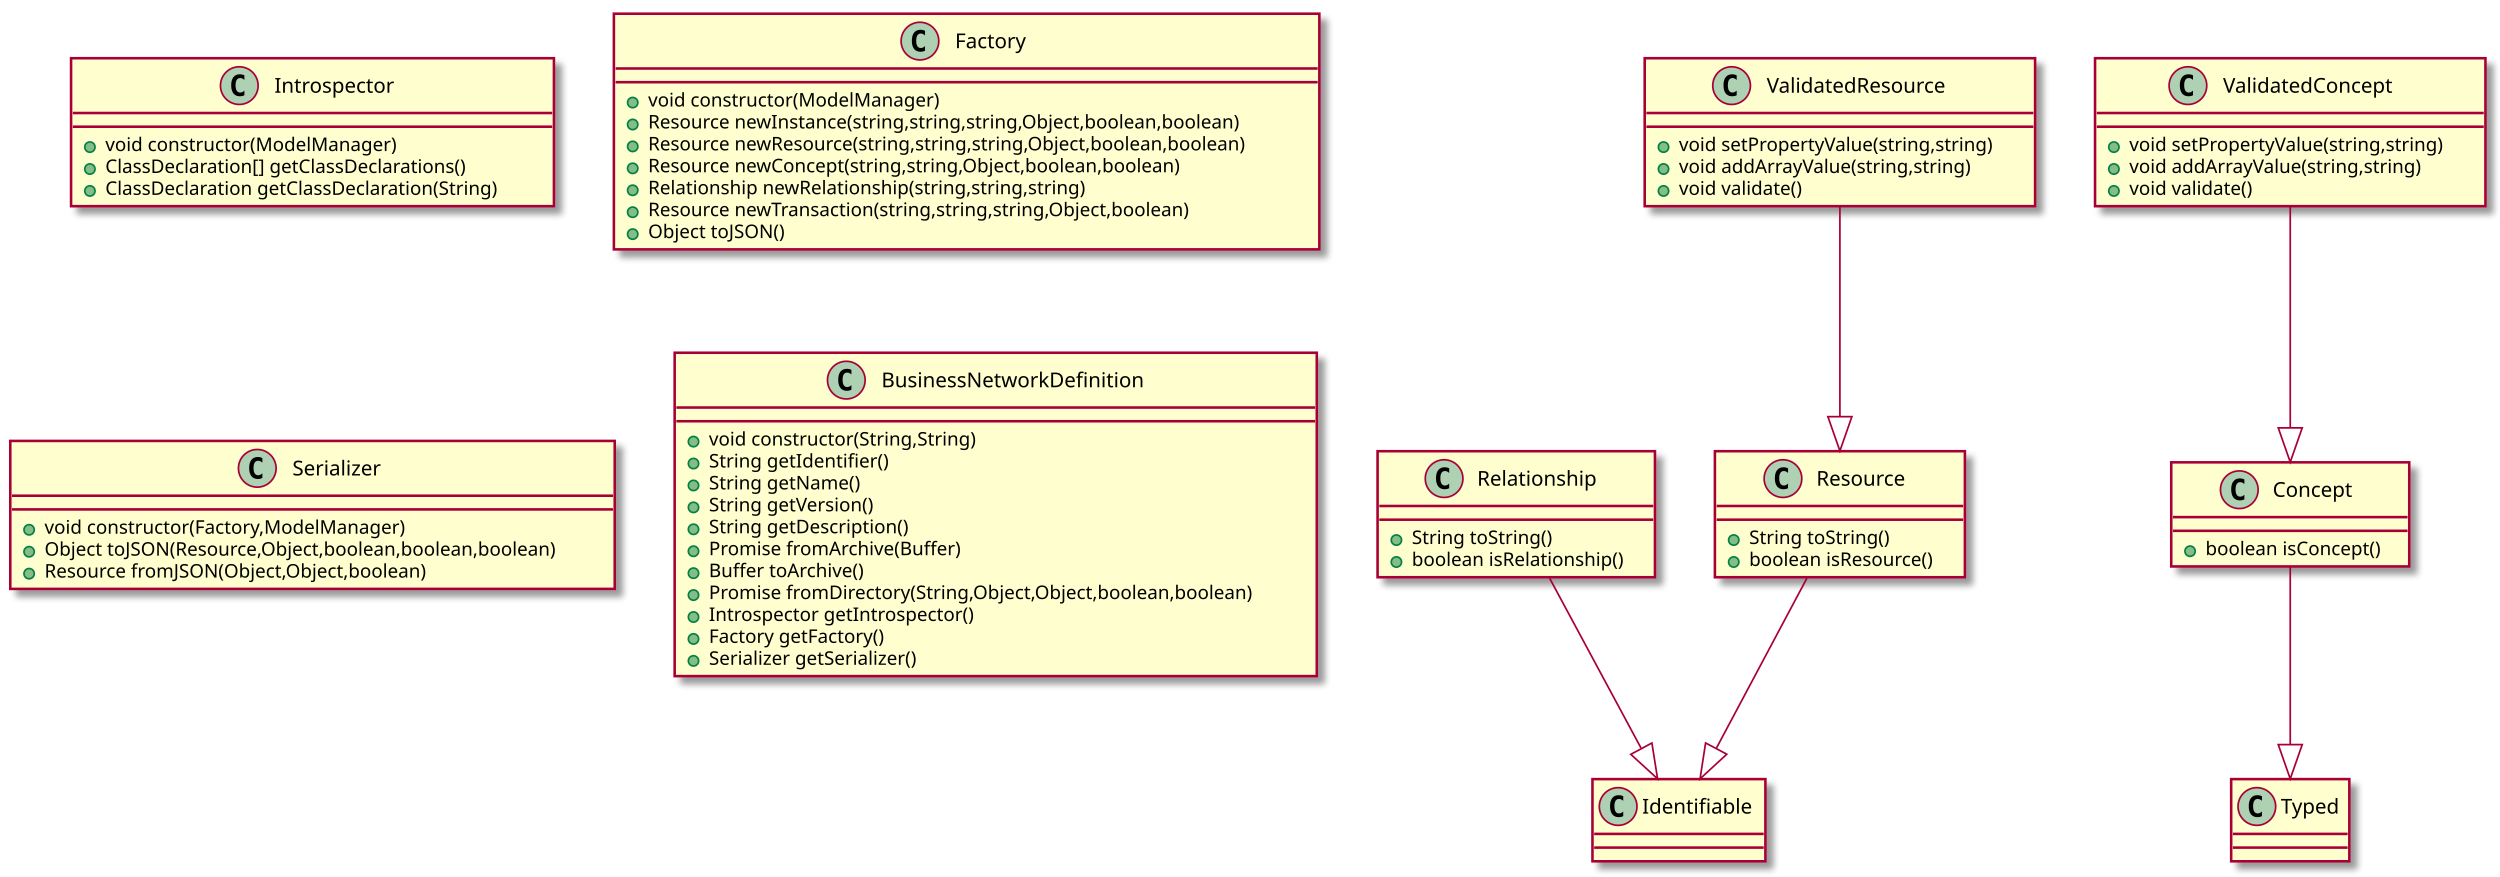
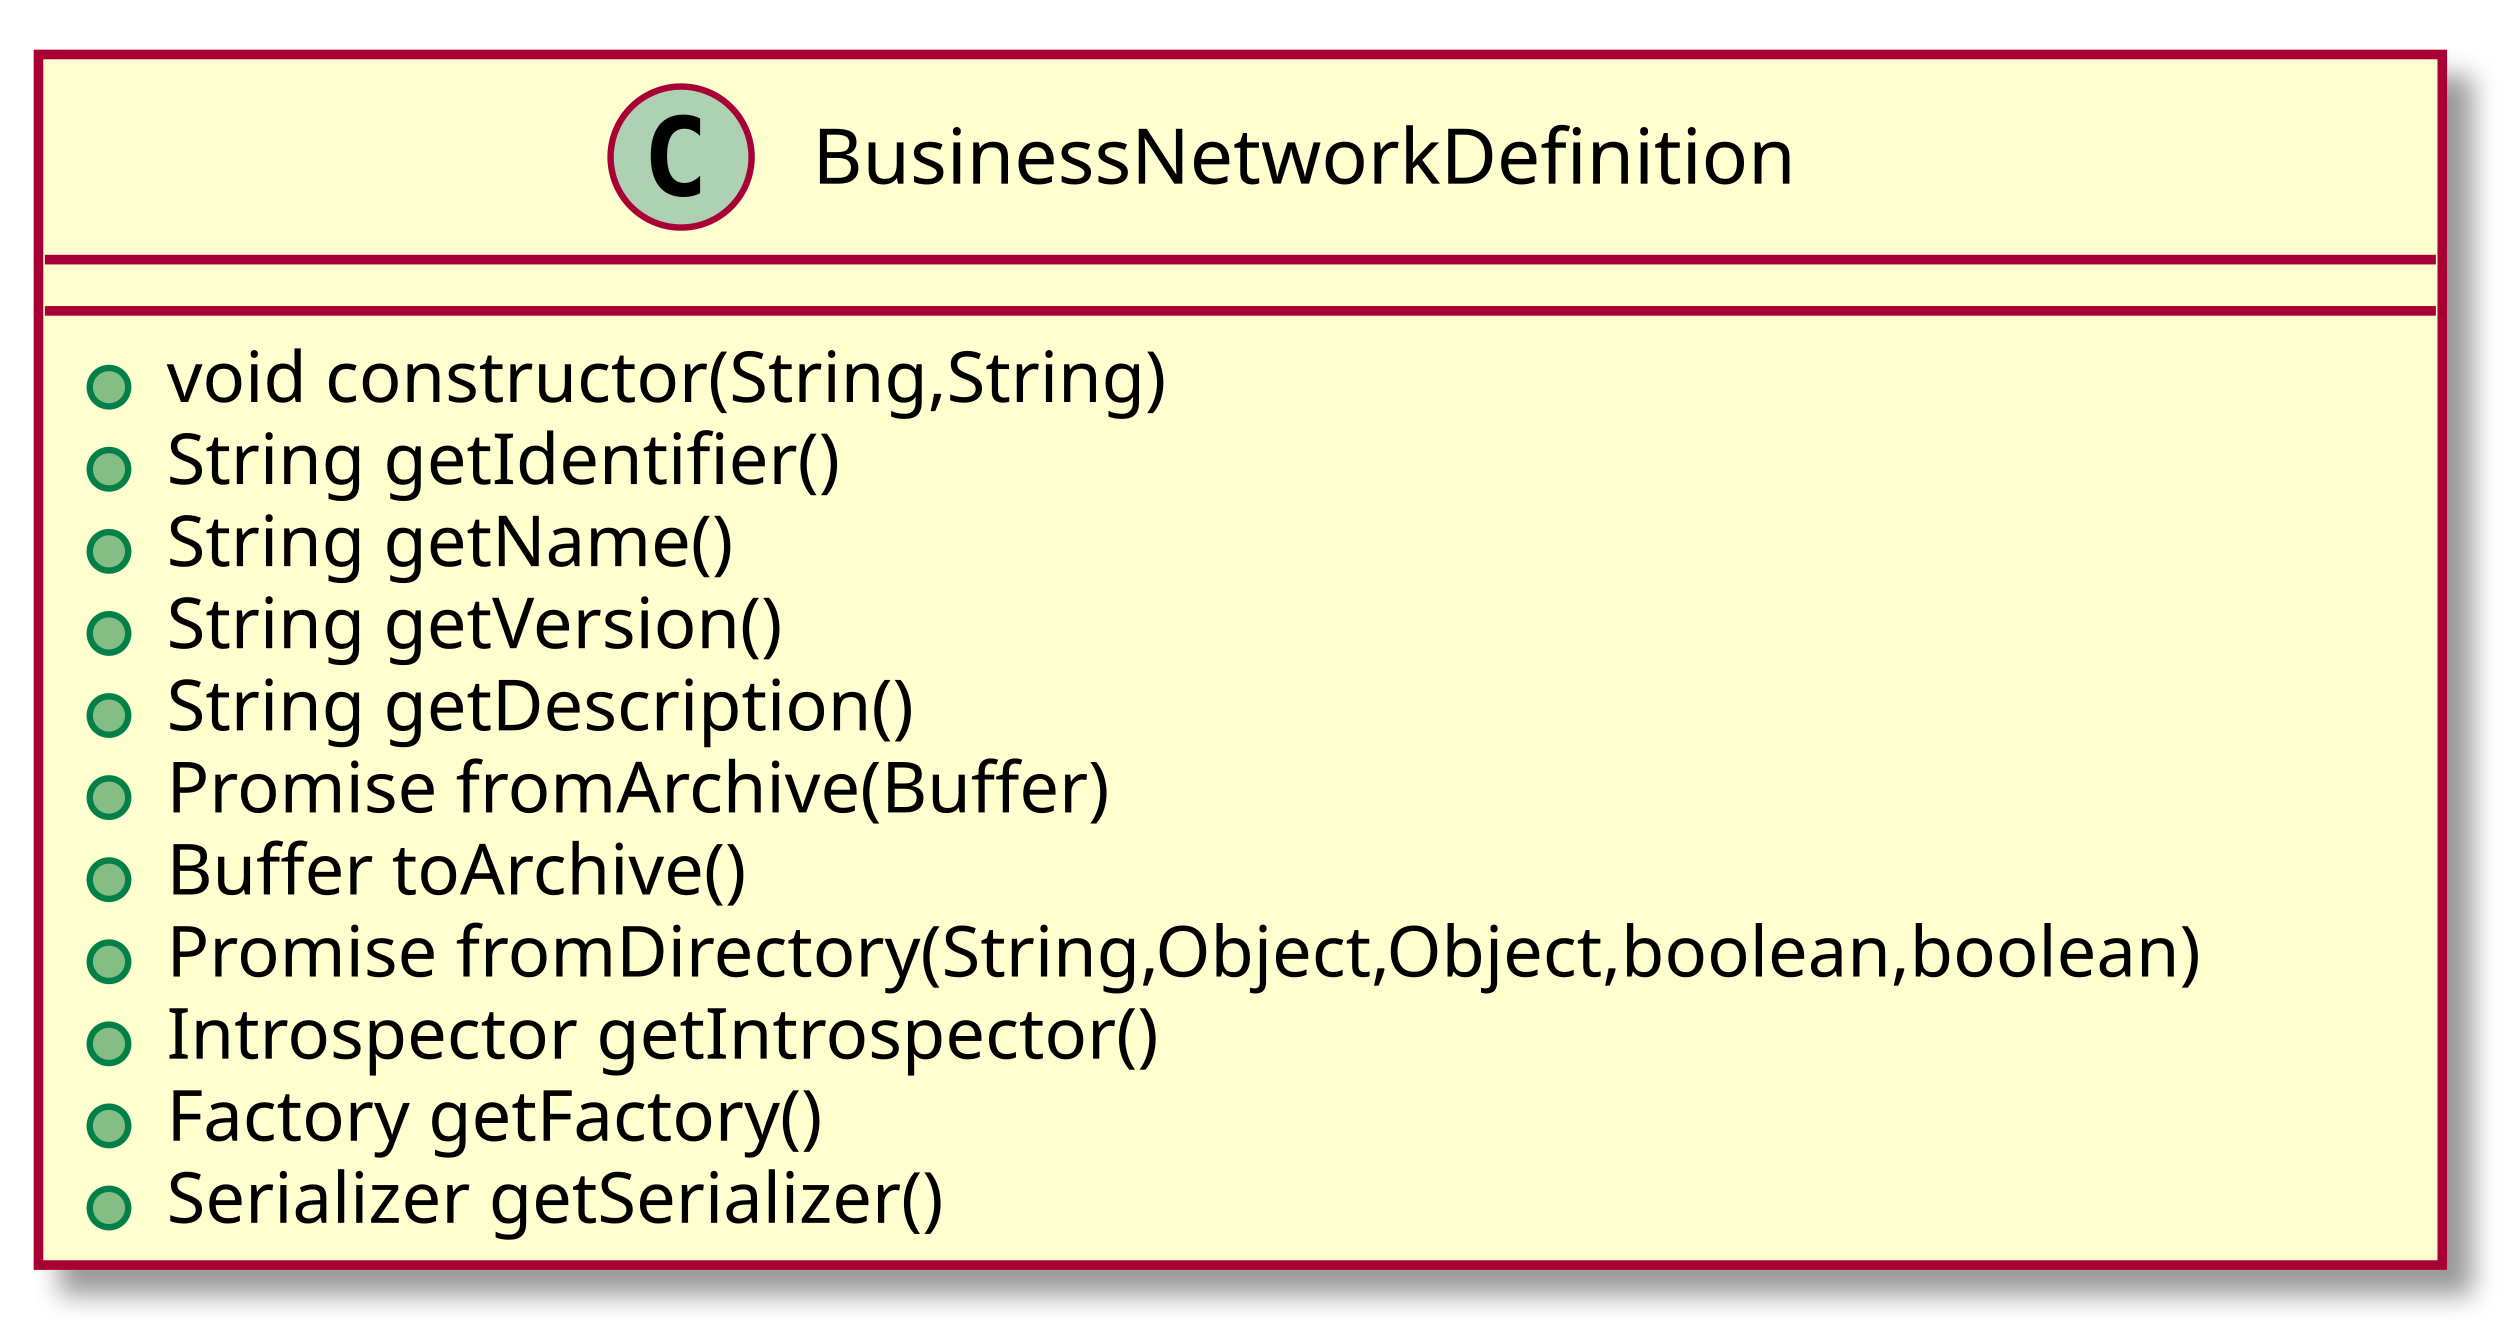
- <svg xmlns="http://www.w3.org/2000/svg" contentScriptType="application/ecmascript" contentStyleType="text/css" height="512px" preserveAspectRatio="none" style="width:1460px;height:512px;" version="1.1" viewBox="0 0 1460 512" width="1460px" zoomAndPan="magnify">
+ <svg xmlns="http://www.w3.org/2000/svg" contentScriptType="application/ecmascript" contentStyleType="text/css" height="206px" preserveAspectRatio="none" style="width:390px;height:206px;" version="1.1" viewBox="0 0 390 206" width="390px" zoomAndPan="magnify">
  <defs>
-     <filter height="300%" id="f8t7ljm" width="300%" x="-1" y="-1">
+     <filter height="300%" id="fpvix21" width="300%" x="-1" y="-1">
      <feGaussianBlur result="blurOut" stdDeviation="2.0" />
      <feColorMatrix in="blurOut" result="blurOut2" type="matrix" values="0 0 0 0 0 0 0 0 0 0 0 0 0 0 0 0 0 0 .4 0" />
      <feOffset dx="4.0" dy="4.0" in="blurOut2" result="blurOut3" />
      <feBlend in="SourceGraphic" in2="blurOut3" mode="normal" />
    </filter>
  </defs>
  <g>
-     <rect fill="#FEFECE" filter="url(#f8t7ljm)" height="86.414" style="stroke: #A80036; stroke-width: 1.5;" width="282" x="41.5" y="34" />
-     <ellipse cx="139.75" cy="50" fill="#ADD1B2" rx="11" ry="11" style="stroke: #A80036; stroke-width: 1.0;" />
-     <path d="M142.719,55.641 Q142.141,55.938 141.5,56.086 Q140.859,56.234 140.156,56.234 Q137.656,56.234 136.336,54.586 Q135.016,52.938 135.016,49.812 Q135.016,46.688 136.336,45.031 Q137.656,43.375 140.156,43.375 Q140.859,43.375 141.508,43.531 Q142.156,43.688 142.719,43.984 L142.719,46.703 Q142.094,46.125 141.5,45.852 Q140.906,45.578 140.281,45.578 Q138.938,45.578 138.25,46.648 Q137.562,47.719 137.562,49.812 Q137.562,51.906 138.25,52.977 Q138.938,54.047 140.281,54.047 Q140.906,54.047 141.5,53.773 Q142.094,53.5 142.719,52.922 L142.719,55.641 Z " />
-     <text fill="#000000" font-family="sans-serif" font-size="12" lengthAdjust="spacingAndGlyphs" textLength="77" x="160.25" y="54.154">Introspector</text>
-     <line style="stroke: #A80036; stroke-width: 1.5;" x1="42.5" x2="322.5" y1="66" y2="66" />
-     <line style="stroke: #A80036; stroke-width: 1.5;" x1="42.5" x2="322.5" y1="74" y2="74" />
-     <ellipse cx="52.5" cy="85.902" fill="#84BE84" rx="3" ry="3" style="stroke: #038048; stroke-width: 1.0;" />
-     <text fill="#000000" font-family="sans-serif" font-size="11" lengthAdjust="spacingAndGlyphs" textLength="182" x="61.5" y="88.21">void constructor(ModelManager)</text>
-     <ellipse cx="52.5" cy="98.707" fill="#84BE84" rx="3" ry="3" style="stroke: #038048; stroke-width: 1.0;" />
-     <text fill="#000000" font-family="sans-serif" font-size="11" lengthAdjust="spacingAndGlyphs" textLength="237" x="61.5" y="101.015">ClassDeclaration[] getClassDeclarations()</text>
-     <ellipse cx="52.5" cy="111.512" fill="#84BE84" rx="3" ry="3" style="stroke: #038048; stroke-width: 1.0;" />
-     <text fill="#000000" font-family="sans-serif" font-size="11" lengthAdjust="spacingAndGlyphs" textLength="256" x="61.5" y="113.82">ClassDeclaration getClassDeclaration(String)</text>
-     <rect fill="#FEFECE" filter="url(#f8t7ljm)" height="73.609" style="stroke: #A80036; stroke-width: 1.5;" width="162" x="804.5" y="263.5" />
-     <ellipse cx="843.35" cy="279.5" fill="#ADD1B2" rx="11" ry="11" style="stroke: #A80036; stroke-width: 1.0;" />
-     <path d="M846.319,285.141 Q845.741,285.438 845.1,285.586 Q844.459,285.734 843.756,285.734 Q841.256,285.734 839.936,284.086 Q838.616,282.438 838.616,279.312 Q838.616,276.188 839.936,274.531 Q841.256,272.875 843.756,272.875 Q844.459,272.875 845.108,273.031 Q845.756,273.188 846.319,273.484 L846.319,276.203 Q845.694,275.625 845.1,275.352 Q844.506,275.078 843.881,275.078 Q842.538,275.078 841.85,276.148 Q841.163,277.219 841.163,279.312 Q841.163,281.406 841.85,282.477 Q842.538,283.547 843.881,283.547 Q844.506,283.547 845.1,283.273 Q845.694,283 846.319,282.422 L846.319,285.141 Z " />
-     <text fill="#000000" font-family="sans-serif" font-size="12" lengthAdjust="spacingAndGlyphs" textLength="77" x="862.65" y="283.654">Relationship</text>
-     <line style="stroke: #A80036; stroke-width: 1.5;" x1="805.5" x2="965.5" y1="295.5" y2="295.5" />
-     <line style="stroke: #A80036; stroke-width: 1.5;" x1="805.5" x2="965.5" y1="303.5" y2="303.5" />
-     <ellipse cx="815.5" cy="315.402" fill="#84BE84" rx="3" ry="3" style="stroke: #038048; stroke-width: 1.0;" />
-     <text fill="#000000" font-family="sans-serif" font-size="11" lengthAdjust="spacingAndGlyphs" textLength="91" x="824.5" y="317.71">String toString()</text>
-     <ellipse cx="815.5" cy="328.207" fill="#84BE84" rx="3" ry="3" style="stroke: #038048; stroke-width: 1.0;" />
-     <text fill="#000000" font-family="sans-serif" font-size="11" lengthAdjust="spacingAndGlyphs" textLength="136" x="824.5" y="330.515">boolean isRelationship()</text>
-     <rect fill="#FEFECE" filter="url(#f8t7ljm)" height="48" style="stroke: #A80036; stroke-width: 1.5;" width="101" x="930" y="455" />
-     <ellipse cx="945" cy="471" fill="#ADD1B2" rx="11" ry="11" style="stroke: #A80036; stroke-width: 1.0;" />
-     <path d="M947.969,476.641 Q947.391,476.938 946.75,477.086 Q946.109,477.234 945.406,477.234 Q942.906,477.234 941.586,475.586 Q940.266,473.938 940.266,470.812 Q940.266,467.688 941.586,466.031 Q942.906,464.375 945.406,464.375 Q946.109,464.375 946.758,464.531 Q947.406,464.688 947.969,464.984 L947.969,467.703 Q947.344,467.125 946.75,466.852 Q946.156,466.578 945.531,466.578 Q944.188,466.578 943.5,467.648 Q942.812,468.719 942.812,470.812 Q942.812,472.906 943.5,473.977 Q944.188,475.047 945.531,475.047 Q946.156,475.047 946.75,474.773 Q947.344,474.5 947.969,473.922 L947.969,476.641 Z " />
-     <text fill="#000000" font-family="sans-serif" font-size="12" lengthAdjust="spacingAndGlyphs" textLength="69" x="959" y="475.154">Identifiable</text>
-     <line style="stroke: #A80036; stroke-width: 1.5;" x1="931" x2="1030" y1="487" y2="487" />
-     <line style="stroke: #A80036; stroke-width: 1.5;" x1="931" x2="1030" y1="495" y2="495" />
-     <rect fill="#FEFECE" filter="url(#f8t7ljm)" height="73.609" style="stroke: #A80036; stroke-width: 1.5;" width="146" x="1001.5" y="263.5" />
-     <ellipse cx="1041.25" cy="279.5" fill="#ADD1B2" rx="11" ry="11" style="stroke: #A80036; stroke-width: 1.0;" />
-     <path d="M1044.219,285.141 Q1043.641,285.438 1043,285.586 Q1042.359,285.734 1041.656,285.734 Q1039.156,285.734 1037.836,284.086 Q1036.516,282.438 1036.516,279.312 Q1036.516,276.188 1037.836,274.531 Q1039.156,272.875 1041.656,272.875 Q1042.359,272.875 1043.008,273.031 Q1043.656,273.188 1044.219,273.484 L1044.219,276.203 Q1043.594,275.625 1043,275.352 Q1042.406,275.078 1041.781,275.078 Q1040.438,275.078 1039.75,276.148 Q1039.062,277.219 1039.062,279.312 Q1039.062,281.406 1039.75,282.477 Q1040.438,283.547 1041.781,283.547 Q1042.406,283.547 1043,283.273 Q1043.594,283 1044.219,282.422 L1044.219,285.141 Z " />
-     <text fill="#000000" font-family="sans-serif" font-size="12" lengthAdjust="spacingAndGlyphs" textLength="59" x="1060.75" y="283.654">Resource</text>
-     <line style="stroke: #A80036; stroke-width: 1.5;" x1="1002.5" x2="1146.5" y1="295.5" y2="295.5" />
-     <line style="stroke: #A80036; stroke-width: 1.5;" x1="1002.5" x2="1146.5" y1="303.5" y2="303.5" />
-     <ellipse cx="1012.5" cy="315.402" fill="#84BE84" rx="3" ry="3" style="stroke: #038048; stroke-width: 1.0;" />
-     <text fill="#000000" font-family="sans-serif" font-size="11" lengthAdjust="spacingAndGlyphs" textLength="91" x="1021.5" y="317.71">String toString()</text>
-     <ellipse cx="1012.5" cy="328.207" fill="#84BE84" rx="3" ry="3" style="stroke: #038048; stroke-width: 1.0;" />
-     <text fill="#000000" font-family="sans-serif" font-size="11" lengthAdjust="spacingAndGlyphs" textLength="120" x="1021.5" y="330.515">boolean isResource()</text>
-     <rect fill="#FEFECE" filter="url(#f8t7ljm)" height="86.414" style="stroke: #A80036; stroke-width: 1.5;" width="228" x="960.5" y="34" />
-     <ellipse cx="1011.25" cy="50" fill="#ADD1B2" rx="11" ry="11" style="stroke: #A80036; stroke-width: 1.0;" />
-     <path d="M1014.219,55.641 Q1013.641,55.938 1013,56.086 Q1012.359,56.234 1011.656,56.234 Q1009.156,56.234 1007.836,54.586 Q1006.516,52.938 1006.516,49.812 Q1006.516,46.688 1007.836,45.031 Q1009.156,43.375 1011.656,43.375 Q1012.359,43.375 1013.008,43.531 Q1013.656,43.688 1014.219,43.984 L1014.219,46.703 Q1013.594,46.125 1013,45.852 Q1012.406,45.578 1011.781,45.578 Q1010.438,45.578 1009.75,46.648 Q1009.062,47.719 1009.062,49.812 Q1009.062,51.906 1009.75,52.977 Q1010.438,54.047 1011.781,54.047 Q1012.406,54.047 1013,53.773 Q1013.594,53.5 1014.219,52.922 L1014.219,55.641 Z " />
-     <text fill="#000000" font-family="sans-serif" font-size="12" lengthAdjust="spacingAndGlyphs" textLength="118" x="1031.75" y="54.154">ValidatedResource</text>
-     <line style="stroke: #A80036; stroke-width: 1.5;" x1="961.5" x2="1187.5" y1="66" y2="66" />
-     <line style="stroke: #A80036; stroke-width: 1.5;" x1="961.5" x2="1187.5" y1="74" y2="74" />
-     <ellipse cx="971.5" cy="85.902" fill="#84BE84" rx="3" ry="3" style="stroke: #038048; stroke-width: 1.0;" />
-     <text fill="#000000" font-family="sans-serif" font-size="11" lengthAdjust="spacingAndGlyphs" textLength="202" x="980.5" y="88.21">void setPropertyValue(string,string)</text>
-     <ellipse cx="971.5" cy="98.707" fill="#84BE84" rx="3" ry="3" style="stroke: #038048; stroke-width: 1.0;" />
-     <text fill="#000000" font-family="sans-serif" font-size="11" lengthAdjust="spacingAndGlyphs" textLength="187" x="980.5" y="101.015">void addArrayValue(string,string)</text>
-     <ellipse cx="971.5" cy="111.512" fill="#84BE84" rx="3" ry="3" style="stroke: #038048; stroke-width: 1.0;" />
-     <text fill="#000000" font-family="sans-serif" font-size="11" lengthAdjust="spacingAndGlyphs" textLength="79" x="980.5" y="113.82">void validate()</text>
-     <rect fill="#FEFECE" filter="url(#f8t7ljm)" height="60.805" style="stroke: #A80036; stroke-width: 1.5;" width="139" x="1268" y="270" />
-     <ellipse cx="1307.75" cy="286" fill="#ADD1B2" rx="11" ry="11" style="stroke: #A80036; stroke-width: 1.0;" />
-     <path d="M1310.719,291.641 Q1310.141,291.938 1309.5,292.086 Q1308.859,292.234 1308.156,292.234 Q1305.656,292.234 1304.336,290.586 Q1303.016,288.938 1303.016,285.812 Q1303.016,282.688 1304.336,281.031 Q1305.656,279.375 1308.156,279.375 Q1308.859,279.375 1309.508,279.531 Q1310.156,279.688 1310.719,279.984 L1310.719,282.703 Q1310.094,282.125 1309.5,281.852 Q1308.906,281.578 1308.281,281.578 Q1306.938,281.578 1306.25,282.648 Q1305.562,283.719 1305.562,285.812 Q1305.562,287.906 1306.25,288.977 Q1306.938,290.047 1308.281,290.047 Q1308.906,290.047 1309.5,289.773 Q1310.094,289.5 1310.719,288.922 L1310.719,291.641 Z " />
-     <text fill="#000000" font-family="sans-serif" font-size="12" lengthAdjust="spacingAndGlyphs" textLength="52" x="1327.25" y="290.154">Concept</text>
-     <line style="stroke: #A80036; stroke-width: 1.5;" x1="1269" x2="1406" y1="302" y2="302" />
-     <line style="stroke: #A80036; stroke-width: 1.5;" x1="1269" x2="1406" y1="310" y2="310" />
-     <ellipse cx="1279" cy="321.902" fill="#84BE84" rx="3" ry="3" style="stroke: #038048; stroke-width: 1.0;" />
-     <text fill="#000000" font-family="sans-serif" font-size="11" lengthAdjust="spacingAndGlyphs" textLength="113" x="1288" y="324.21">boolean isConcept()</text>
-     <rect fill="#FEFECE" filter="url(#f8t7ljm)" height="48" style="stroke: #A80036; stroke-width: 1.5;" width="69" x="1303" y="455" />
-     <ellipse cx="1318" cy="471" fill="#ADD1B2" rx="11" ry="11" style="stroke: #A80036; stroke-width: 1.0;" />
-     <path d="M1320.969,476.641 Q1320.391,476.938 1319.75,477.086 Q1319.109,477.234 1318.406,477.234 Q1315.906,477.234 1314.586,475.586 Q1313.266,473.938 1313.266,470.812 Q1313.266,467.688 1314.586,466.031 Q1315.906,464.375 1318.406,464.375 Q1319.109,464.375 1319.758,464.531 Q1320.406,464.688 1320.969,464.984 L1320.969,467.703 Q1320.344,467.125 1319.75,466.852 Q1319.156,466.578 1318.531,466.578 Q1317.188,466.578 1316.5,467.648 Q1315.812,468.719 1315.812,470.812 Q1315.812,472.906 1316.5,473.977 Q1317.188,475.047 1318.531,475.047 Q1319.156,475.047 1319.75,474.773 Q1320.344,474.5 1320.969,473.922 L1320.969,476.641 Z " />
-     <text fill="#000000" font-family="sans-serif" font-size="12" lengthAdjust="spacingAndGlyphs" textLength="37" x="1332" y="475.154">Typed</text>
-     <line style="stroke: #A80036; stroke-width: 1.5;" x1="1304" x2="1371" y1="487" y2="487" />
-     <line style="stroke: #A80036; stroke-width: 1.5;" x1="1304" x2="1371" y1="495" y2="495" />
-     <rect fill="#FEFECE" filter="url(#f8t7ljm)" height="86.414" style="stroke: #A80036; stroke-width: 1.5;" width="228" x="1223.5" y="34" />
-     <ellipse cx="1277.75" cy="50" fill="#ADD1B2" rx="11" ry="11" style="stroke: #A80036; stroke-width: 1.0;" />
-     <path d="M1280.719,55.641 Q1280.141,55.938 1279.5,56.086 Q1278.859,56.234 1278.156,56.234 Q1275.656,56.234 1274.336,54.586 Q1273.016,52.938 1273.016,49.812 Q1273.016,46.688 1274.336,45.031 Q1275.656,43.375 1278.156,43.375 Q1278.859,43.375 1279.508,43.531 Q1280.156,43.688 1280.719,43.984 L1280.719,46.703 Q1280.094,46.125 1279.5,45.852 Q1278.906,45.578 1278.281,45.578 Q1276.938,45.578 1276.25,46.648 Q1275.562,47.719 1275.562,49.812 Q1275.562,51.906 1276.25,52.977 Q1276.938,54.047 1278.281,54.047 Q1278.906,54.047 1279.5,53.773 Q1280.094,53.5 1280.719,52.922 L1280.719,55.641 Z " />
-     <text fill="#000000" font-family="sans-serif" font-size="12" lengthAdjust="spacingAndGlyphs" textLength="111" x="1298.25" y="54.154">ValidatedConcept</text>
-     <line style="stroke: #A80036; stroke-width: 1.5;" x1="1224.5" x2="1450.5" y1="66" y2="66" />
-     <line style="stroke: #A80036; stroke-width: 1.5;" x1="1224.5" x2="1450.5" y1="74" y2="74" />
-     <ellipse cx="1234.5" cy="85.902" fill="#84BE84" rx="3" ry="3" style="stroke: #038048; stroke-width: 1.0;" />
-     <text fill="#000000" font-family="sans-serif" font-size="11" lengthAdjust="spacingAndGlyphs" textLength="202" x="1243.5" y="88.21">void setPropertyValue(string,string)</text>
-     <ellipse cx="1234.5" cy="98.707" fill="#84BE84" rx="3" ry="3" style="stroke: #038048; stroke-width: 1.0;" />
-     <text fill="#000000" font-family="sans-serif" font-size="11" lengthAdjust="spacingAndGlyphs" textLength="187" x="1243.5" y="101.015">void addArrayValue(string,string)</text>
-     <ellipse cx="1234.5" cy="111.512" fill="#84BE84" rx="3" ry="3" style="stroke: #038048; stroke-width: 1.0;" />
-     <text fill="#000000" font-family="sans-serif" font-size="11" lengthAdjust="spacingAndGlyphs" textLength="79" x="1243.5" y="113.82">void validate()</text>
-     <rect fill="#FEFECE" filter="url(#f8t7ljm)" height="137.633" style="stroke: #A80036; stroke-width: 1.5;" width="412" x="358.5" y="8" />
-     <ellipse cx="537.25" cy="24" fill="#ADD1B2" rx="11" ry="11" style="stroke: #A80036; stroke-width: 1.0;" />
-     <path d="M540.219,29.641 Q539.641,29.938 539,30.086 Q538.359,30.234 537.656,30.234 Q535.156,30.234 533.836,28.586 Q532.516,26.938 532.516,23.812 Q532.516,20.688 533.836,19.031 Q535.156,17.375 537.656,17.375 Q538.359,17.375 539.008,17.531 Q539.656,17.688 540.219,17.984 L540.219,20.703 Q539.594,20.125 539,19.852 Q538.406,19.578 537.781,19.578 Q536.438,19.578 535.75,20.648 Q535.062,21.719 535.062,23.812 Q535.062,25.906 535.75,26.977 Q536.438,28.047 537.781,28.047 Q538.406,28.047 539,27.773 Q539.594,27.5 540.219,26.922 L540.219,29.641 Z " />
-     <text fill="#000000" font-family="sans-serif" font-size="12" lengthAdjust="spacingAndGlyphs" textLength="46" x="557.75" y="28.154">Factory</text>
-     <line style="stroke: #A80036; stroke-width: 1.5;" x1="359.5" x2="769.5" y1="40" y2="40" />
-     <line style="stroke: #A80036; stroke-width: 1.5;" x1="359.5" x2="769.5" y1="48" y2="48" />
-     <ellipse cx="369.5" cy="59.902" fill="#84BE84" rx="3" ry="3" style="stroke: #038048; stroke-width: 1.0;" />
-     <text fill="#000000" font-family="sans-serif" font-size="11" lengthAdjust="spacingAndGlyphs" textLength="182" x="378.5" y="62.21">void constructor(ModelManager)</text>
-     <ellipse cx="369.5" cy="72.707" fill="#84BE84" rx="3" ry="3" style="stroke: #038048; stroke-width: 1.0;" />
-     <text fill="#000000" font-family="sans-serif" font-size="11" lengthAdjust="spacingAndGlyphs" textLength="381" x="378.5" y="75.015">Resource newInstance(string,string,string,Object,boolean,boolean)</text>
-     <ellipse cx="369.5" cy="85.512" fill="#84BE84" rx="3" ry="3" style="stroke: #038048; stroke-width: 1.0;" />
-     <text fill="#000000" font-family="sans-serif" font-size="11" lengthAdjust="spacingAndGlyphs" textLength="386" x="378.5" y="87.82">Resource newResource(string,string,string,Object,boolean,boolean)</text>
-     <ellipse cx="369.5" cy="98.316" fill="#84BE84" rx="3" ry="3" style="stroke: #038048; stroke-width: 1.0;" />
-     <text fill="#000000" font-family="sans-serif" font-size="11" lengthAdjust="spacingAndGlyphs" textLength="342" x="378.5" y="100.624">Resource newConcept(string,string,Object,boolean,boolean)</text>
-     <ellipse cx="369.5" cy="111.121" fill="#84BE84" rx="3" ry="3" style="stroke: #038048; stroke-width: 1.0;" />
-     <text fill="#000000" font-family="sans-serif" font-size="11" lengthAdjust="spacingAndGlyphs" textLength="280" x="378.5" y="113.429">Relationship newRelationship(string,string,string)</text>
-     <ellipse cx="369.5" cy="123.926" fill="#84BE84" rx="3" ry="3" style="stroke: #038048; stroke-width: 1.0;" />
-     <text fill="#000000" font-family="sans-serif" font-size="11" lengthAdjust="spacingAndGlyphs" textLength="351" x="378.5" y="126.234">Resource newTransaction(string,string,string,Object,boolean)</text>
-     <ellipse cx="369.5" cy="136.731" fill="#84BE84" rx="3" ry="3" style="stroke: #038048; stroke-width: 1.0;" />
-     <text fill="#000000" font-family="sans-serif" font-size="11" lengthAdjust="spacingAndGlyphs" textLength="87" x="378.5" y="139.039">Object toJSON()</text>
-     <rect fill="#FEFECE" filter="url(#f8t7ljm)" height="86.414" style="stroke: #A80036; stroke-width: 1.5;" width="353" x="6" y="257.5" />
-     <ellipse cx="150.25" cy="273.5" fill="#ADD1B2" rx="11" ry="11" style="stroke: #A80036; stroke-width: 1.0;" />
-     <path d="M153.219,279.141 Q152.641,279.438 152,279.586 Q151.359,279.734 150.656,279.734 Q148.156,279.734 146.836,278.086 Q145.516,276.438 145.516,273.312 Q145.516,270.188 146.836,268.531 Q148.156,266.875 150.656,266.875 Q151.359,266.875 152.008,267.031 Q152.656,267.188 153.219,267.484 L153.219,270.203 Q152.594,269.625 152,269.352 Q151.406,269.078 150.781,269.078 Q149.438,269.078 148.75,270.148 Q148.062,271.219 148.062,273.312 Q148.062,275.406 148.75,276.477 Q149.438,277.547 150.781,277.547 Q151.406,277.547 152,277.273 Q152.594,277 153.219,276.422 L153.219,279.141 Z " />
-     <text fill="#000000" font-family="sans-serif" font-size="12" lengthAdjust="spacingAndGlyphs" textLength="56" x="170.75" y="277.654">Serializer</text>
-     <line style="stroke: #A80036; stroke-width: 1.5;" x1="7" x2="358" y1="289.5" y2="289.5" />
-     <line style="stroke: #A80036; stroke-width: 1.5;" x1="7" x2="358" y1="297.5" y2="297.5" />
-     <ellipse cx="17" cy="309.402" fill="#84BE84" rx="3" ry="3" style="stroke: #038048; stroke-width: 1.0;" />
-     <text fill="#000000" font-family="sans-serif" font-size="11" lengthAdjust="spacingAndGlyphs" textLength="227" x="26" y="311.71">void constructor(Factory,ModelManager)</text>
-     <ellipse cx="17" cy="322.207" fill="#84BE84" rx="3" ry="3" style="stroke: #038048; stroke-width: 1.0;" />
-     <text fill="#000000" font-family="sans-serif" font-size="11" lengthAdjust="spacingAndGlyphs" textLength="327" x="26" y="324.515">Object toJSON(Resource,Object,boolean,boolean,boolean)</text>
-     <ellipse cx="17" cy="335.012" fill="#84BE84" rx="3" ry="3" style="stroke: #038048; stroke-width: 1.0;" />
-     <text fill="#000000" font-family="sans-serif" font-size="11" lengthAdjust="spacingAndGlyphs" textLength="245" x="26" y="337.32">Resource fromJSON(Object,Object,boolean)</text>
-     <rect fill="#FEFECE" filter="url(#f8t7ljm)" height="188.852" style="stroke: #A80036; stroke-width: 1.5;" width="375" x="394" y="206" />
-     <ellipse cx="494.25" cy="222" fill="#ADD1B2" rx="11" ry="11" style="stroke: #A80036; stroke-width: 1.0;" />
-     <path d="M497.219,227.641 Q496.641,227.938 496,228.086 Q495.359,228.234 494.656,228.234 Q492.156,228.234 490.836,226.586 Q489.516,224.938 489.516,221.812 Q489.516,218.688 490.836,217.031 Q492.156,215.375 494.656,215.375 Q495.359,215.375 496.008,215.531 Q496.656,215.688 497.219,215.984 L497.219,218.703 Q496.594,218.125 496,217.852 Q495.406,217.578 494.781,217.578 Q493.438,217.578 492.75,218.648 Q492.062,219.719 492.062,221.812 Q492.062,223.906 492.75,224.977 Q493.438,226.047 494.781,226.047 Q495.406,226.047 496,225.773 Q496.594,225.5 497.219,224.922 L497.219,227.641 Z " />
-     <text fill="#000000" font-family="sans-serif" font-size="12" lengthAdjust="spacingAndGlyphs" textLength="166" x="514.75" y="226.154">BusinessNetworkDefinition</text>
-     <line style="stroke: #A80036; stroke-width: 1.5;" x1="395" x2="768" y1="238" y2="238" />
-     <line style="stroke: #A80036; stroke-width: 1.5;" x1="395" x2="768" y1="246" y2="246" />
-     <ellipse cx="405" cy="257.902" fill="#84BE84" rx="3" ry="3" style="stroke: #038048; stroke-width: 1.0;" />
-     <text fill="#000000" font-family="sans-serif" font-size="11" lengthAdjust="spacingAndGlyphs" textLength="172" x="414" y="260.21">void constructor(String,String)</text>
-     <ellipse cx="405" cy="270.707" fill="#84BE84" rx="3" ry="3" style="stroke: #038048; stroke-width: 1.0;" />
-     <text fill="#000000" font-family="sans-serif" font-size="11" lengthAdjust="spacingAndGlyphs" textLength="114" x="414" y="273.015">String getIdentifier()</text>
-     <ellipse cx="405" cy="283.512" fill="#84BE84" rx="3" ry="3" style="stroke: #038048; stroke-width: 1.0;" />
-     <text fill="#000000" font-family="sans-serif" font-size="11" lengthAdjust="spacingAndGlyphs" textLength="97" x="414" y="285.82">String getName()</text>
-     <ellipse cx="405" cy="296.316" fill="#84BE84" rx="3" ry="3" style="stroke: #038048; stroke-width: 1.0;" />
-     <text fill="#000000" font-family="sans-serif" font-size="11" lengthAdjust="spacingAndGlyphs" textLength="107" x="414" y="298.625">String getVersion()</text>
-     <ellipse cx="405" cy="309.121" fill="#84BE84" rx="3" ry="3" style="stroke: #038048; stroke-width: 1.0;" />
-     <text fill="#000000" font-family="sans-serif" font-size="11" lengthAdjust="spacingAndGlyphs" textLength="128" x="414" y="311.429">String getDescription()</text>
-     <ellipse cx="405" cy="321.926" fill="#84BE84" rx="3" ry="3" style="stroke: #038048; stroke-width: 1.0;" />
-     <text fill="#000000" font-family="sans-serif" font-size="11" lengthAdjust="spacingAndGlyphs" textLength="162" x="414" y="324.234">Promise fromArchive(Buffer)</text>
-     <ellipse cx="405" cy="334.731" fill="#84BE84" rx="3" ry="3" style="stroke: #038048; stroke-width: 1.0;" />
-     <text fill="#000000" font-family="sans-serif" font-size="11" lengthAdjust="spacingAndGlyphs" textLength="99" x="414" y="337.039">Buffer toArchive()</text>
-     <ellipse cx="405" cy="347.535" fill="#84BE84" rx="3" ry="3" style="stroke: #038048; stroke-width: 1.0;" />
-     <text fill="#000000" font-family="sans-serif" font-size="11" lengthAdjust="spacingAndGlyphs" textLength="349" x="414" y="349.843">Promise fromDirectory(String,Object,Object,boolean,boolean)</text>
-     <ellipse cx="405" cy="360.34" fill="#84BE84" rx="3" ry="3" style="stroke: #038048; stroke-width: 1.0;" />
-     <text fill="#000000" font-family="sans-serif" font-size="11" lengthAdjust="spacingAndGlyphs" textLength="168" x="414" y="362.648">Introspector getIntrospector()</text>
-     <ellipse cx="405" cy="373.144" fill="#84BE84" rx="3" ry="3" style="stroke: #038048; stroke-width: 1.0;" />
-     <text fill="#000000" font-family="sans-serif" font-size="11" lengthAdjust="spacingAndGlyphs" textLength="112" x="414" y="375.453">Factory getFactory()</text>
-     <ellipse cx="405" cy="385.949" fill="#84BE84" rx="3" ry="3" style="stroke: #038048; stroke-width: 1.0;" />
-     <text fill="#000000" font-family="sans-serif" font-size="11" lengthAdjust="spacingAndGlyphs" textLength="136" x="414" y="388.257">Serializer getSerializer()</text>
-     <path d="M904.954,337.643 C920.45,366.434 942.151,406.752 958.321,436.794 " fill="none" style="stroke: #A80036; stroke-width: 1.0;" />
-     <polygon fill="none" points="964.712,433.898,968.027,454.827,952.384,440.533,964.712,433.898" style="stroke: #A80036; stroke-width: 1.0;" />
-     <path d="M1055.25,337.643 C1039.92,366.434 1018.44,406.752 1002.446,436.794 " fill="none" style="stroke: #A80036; stroke-width: 1.0;" />
-     <polygon fill="none" points="1008.42,440.464,992.842,454.827,996.065,433.883,1008.42,440.464" style="stroke: #A80036; stroke-width: 1.0;" />
-     <path d="M1074.5,120.184 C1074.5,155.052 1074.5,204.87 1074.5,243.151 " fill="none" style="stroke: #A80036; stroke-width: 1.0;" />
-     <polygon fill="none" points="1081.5,243.336,1074.5,263.336,1067.5,243.336,1081.5,243.336" style="stroke: #A80036; stroke-width: 1.0;" />
-     <path d="M1337.5,331.042 C1337.5,359.348 1337.5,402.401 1337.5,434.602 " fill="none" style="stroke: #A80036; stroke-width: 1.0;" />
-     <polygon fill="none" points="1344.5,434.847,1337.5,454.847,1330.5,434.847,1344.5,434.847" style="stroke: #A80036; stroke-width: 1.0;" />
-     <path d="M1337.5,120.184 C1337.5,157.06 1337.5,210.657 1337.5,249.644 " fill="none" style="stroke: #A80036; stroke-width: 1.0;" />
-     <polygon fill="none" points="1344.5,249.869,1337.5,269.869,1330.5,249.869,1344.5,249.869" style="stroke: #A80036; stroke-width: 1.0;" />
+     <rect fill="#FEFECE" filter="url(#fpvix21)" height="188.852" style="stroke: #A80036; stroke-width: 1.5;" width="375" x="6" y="8.5" />
+     <ellipse cx="106.25" cy="24.5" fill="#ADD1B2" rx="11" ry="11" style="stroke: #A80036; stroke-width: 1.0;" />
+     <path d="M109.219,30.141 Q108.641,30.438 108,30.586 Q107.359,30.734 106.656,30.734 Q104.156,30.734 102.836,29.086 Q101.516,27.438 101.516,24.312 Q101.516,21.188 102.836,19.531 Q104.156,17.875 106.656,17.875 Q107.359,17.875 108.008,18.031 Q108.656,18.188 109.219,18.484 L109.219,21.203 Q108.594,20.625 108,20.352 Q107.406,20.078 106.781,20.078 Q105.438,20.078 104.75,21.148 Q104.062,22.219 104.062,24.312 Q104.062,26.406 104.75,27.477 Q105.438,28.547 106.781,28.547 Q107.406,28.547 108,28.273 Q108.594,28 109.219,27.422 L109.219,30.141 Z " />
+     <text fill="#000000" font-family="sans-serif" font-size="12" lengthAdjust="spacingAndGlyphs" textLength="166" x="126.75" y="28.654">BusinessNetworkDefinition</text>
+     <line style="stroke: #A80036; stroke-width: 1.5;" x1="7" x2="380" y1="40.5" y2="40.5" />
+     <line style="stroke: #A80036; stroke-width: 1.5;" x1="7" x2="380" y1="48.5" y2="48.5" />
+     <ellipse cx="17" cy="60.402" fill="#84BE84" rx="3" ry="3" style="stroke: #038048; stroke-width: 1.0;" />
+     <text fill="#000000" font-family="sans-serif" font-size="11" lengthAdjust="spacingAndGlyphs" textLength="172" x="26" y="62.71">void constructor(String,String)</text>
+     <ellipse cx="17" cy="73.207" fill="#84BE84" rx="3" ry="3" style="stroke: #038048; stroke-width: 1.0;" />
+     <text fill="#000000" font-family="sans-serif" font-size="11" lengthAdjust="spacingAndGlyphs" textLength="114" x="26" y="75.515">String getIdentifier()</text>
+     <ellipse cx="17" cy="86.012" fill="#84BE84" rx="3" ry="3" style="stroke: #038048; stroke-width: 1.0;" />
+     <text fill="#000000" font-family="sans-serif" font-size="11" lengthAdjust="spacingAndGlyphs" textLength="97" x="26" y="88.32">String getName()</text>
+     <ellipse cx="17" cy="98.816" fill="#84BE84" rx="3" ry="3" style="stroke: #038048; stroke-width: 1.0;" />
+     <text fill="#000000" font-family="sans-serif" font-size="11" lengthAdjust="spacingAndGlyphs" textLength="107" x="26" y="101.124">String getVersion()</text>
+     <ellipse cx="17" cy="111.621" fill="#84BE84" rx="3" ry="3" style="stroke: #038048; stroke-width: 1.0;" />
+     <text fill="#000000" font-family="sans-serif" font-size="11" lengthAdjust="spacingAndGlyphs" textLength="128" x="26" y="113.929">String getDescription()</text>
+     <ellipse cx="17" cy="124.426" fill="#84BE84" rx="3" ry="3" style="stroke: #038048; stroke-width: 1.0;" />
+     <text fill="#000000" font-family="sans-serif" font-size="11" lengthAdjust="spacingAndGlyphs" textLength="162" x="26" y="126.734">Promise fromArchive(Buffer)</text>
+     <ellipse cx="17" cy="137.231" fill="#84BE84" rx="3" ry="3" style="stroke: #038048; stroke-width: 1.0;" />
+     <text fill="#000000" font-family="sans-serif" font-size="11" lengthAdjust="spacingAndGlyphs" textLength="99" x="26" y="139.539">Buffer toArchive()</text>
+     <ellipse cx="17" cy="150.035" fill="#84BE84" rx="3" ry="3" style="stroke: #038048; stroke-width: 1.0;" />
+     <text fill="#000000" font-family="sans-serif" font-size="11" lengthAdjust="spacingAndGlyphs" textLength="349" x="26" y="152.343">Promise fromDirectory(String,Object,Object,boolean,boolean)</text>
+     <ellipse cx="17" cy="162.84" fill="#84BE84" rx="3" ry="3" style="stroke: #038048; stroke-width: 1.0;" />
+     <text fill="#000000" font-family="sans-serif" font-size="11" lengthAdjust="spacingAndGlyphs" textLength="168" x="26" y="165.148">Introspector getIntrospector()</text>
+     <ellipse cx="17" cy="175.644" fill="#84BE84" rx="3" ry="3" style="stroke: #038048; stroke-width: 1.0;" />
+     <text fill="#000000" font-family="sans-serif" font-size="11" lengthAdjust="spacingAndGlyphs" textLength="112" x="26" y="177.953">Factory getFactory()</text>
+     <ellipse cx="17" cy="188.449" fill="#84BE84" rx="3" ry="3" style="stroke: #038048; stroke-width: 1.0;" />
+     <text fill="#000000" font-family="sans-serif" font-size="11" lengthAdjust="spacingAndGlyphs" textLength="136" x="26" y="190.757">Serializer getSerializer()</text>
  </g>
</svg>
